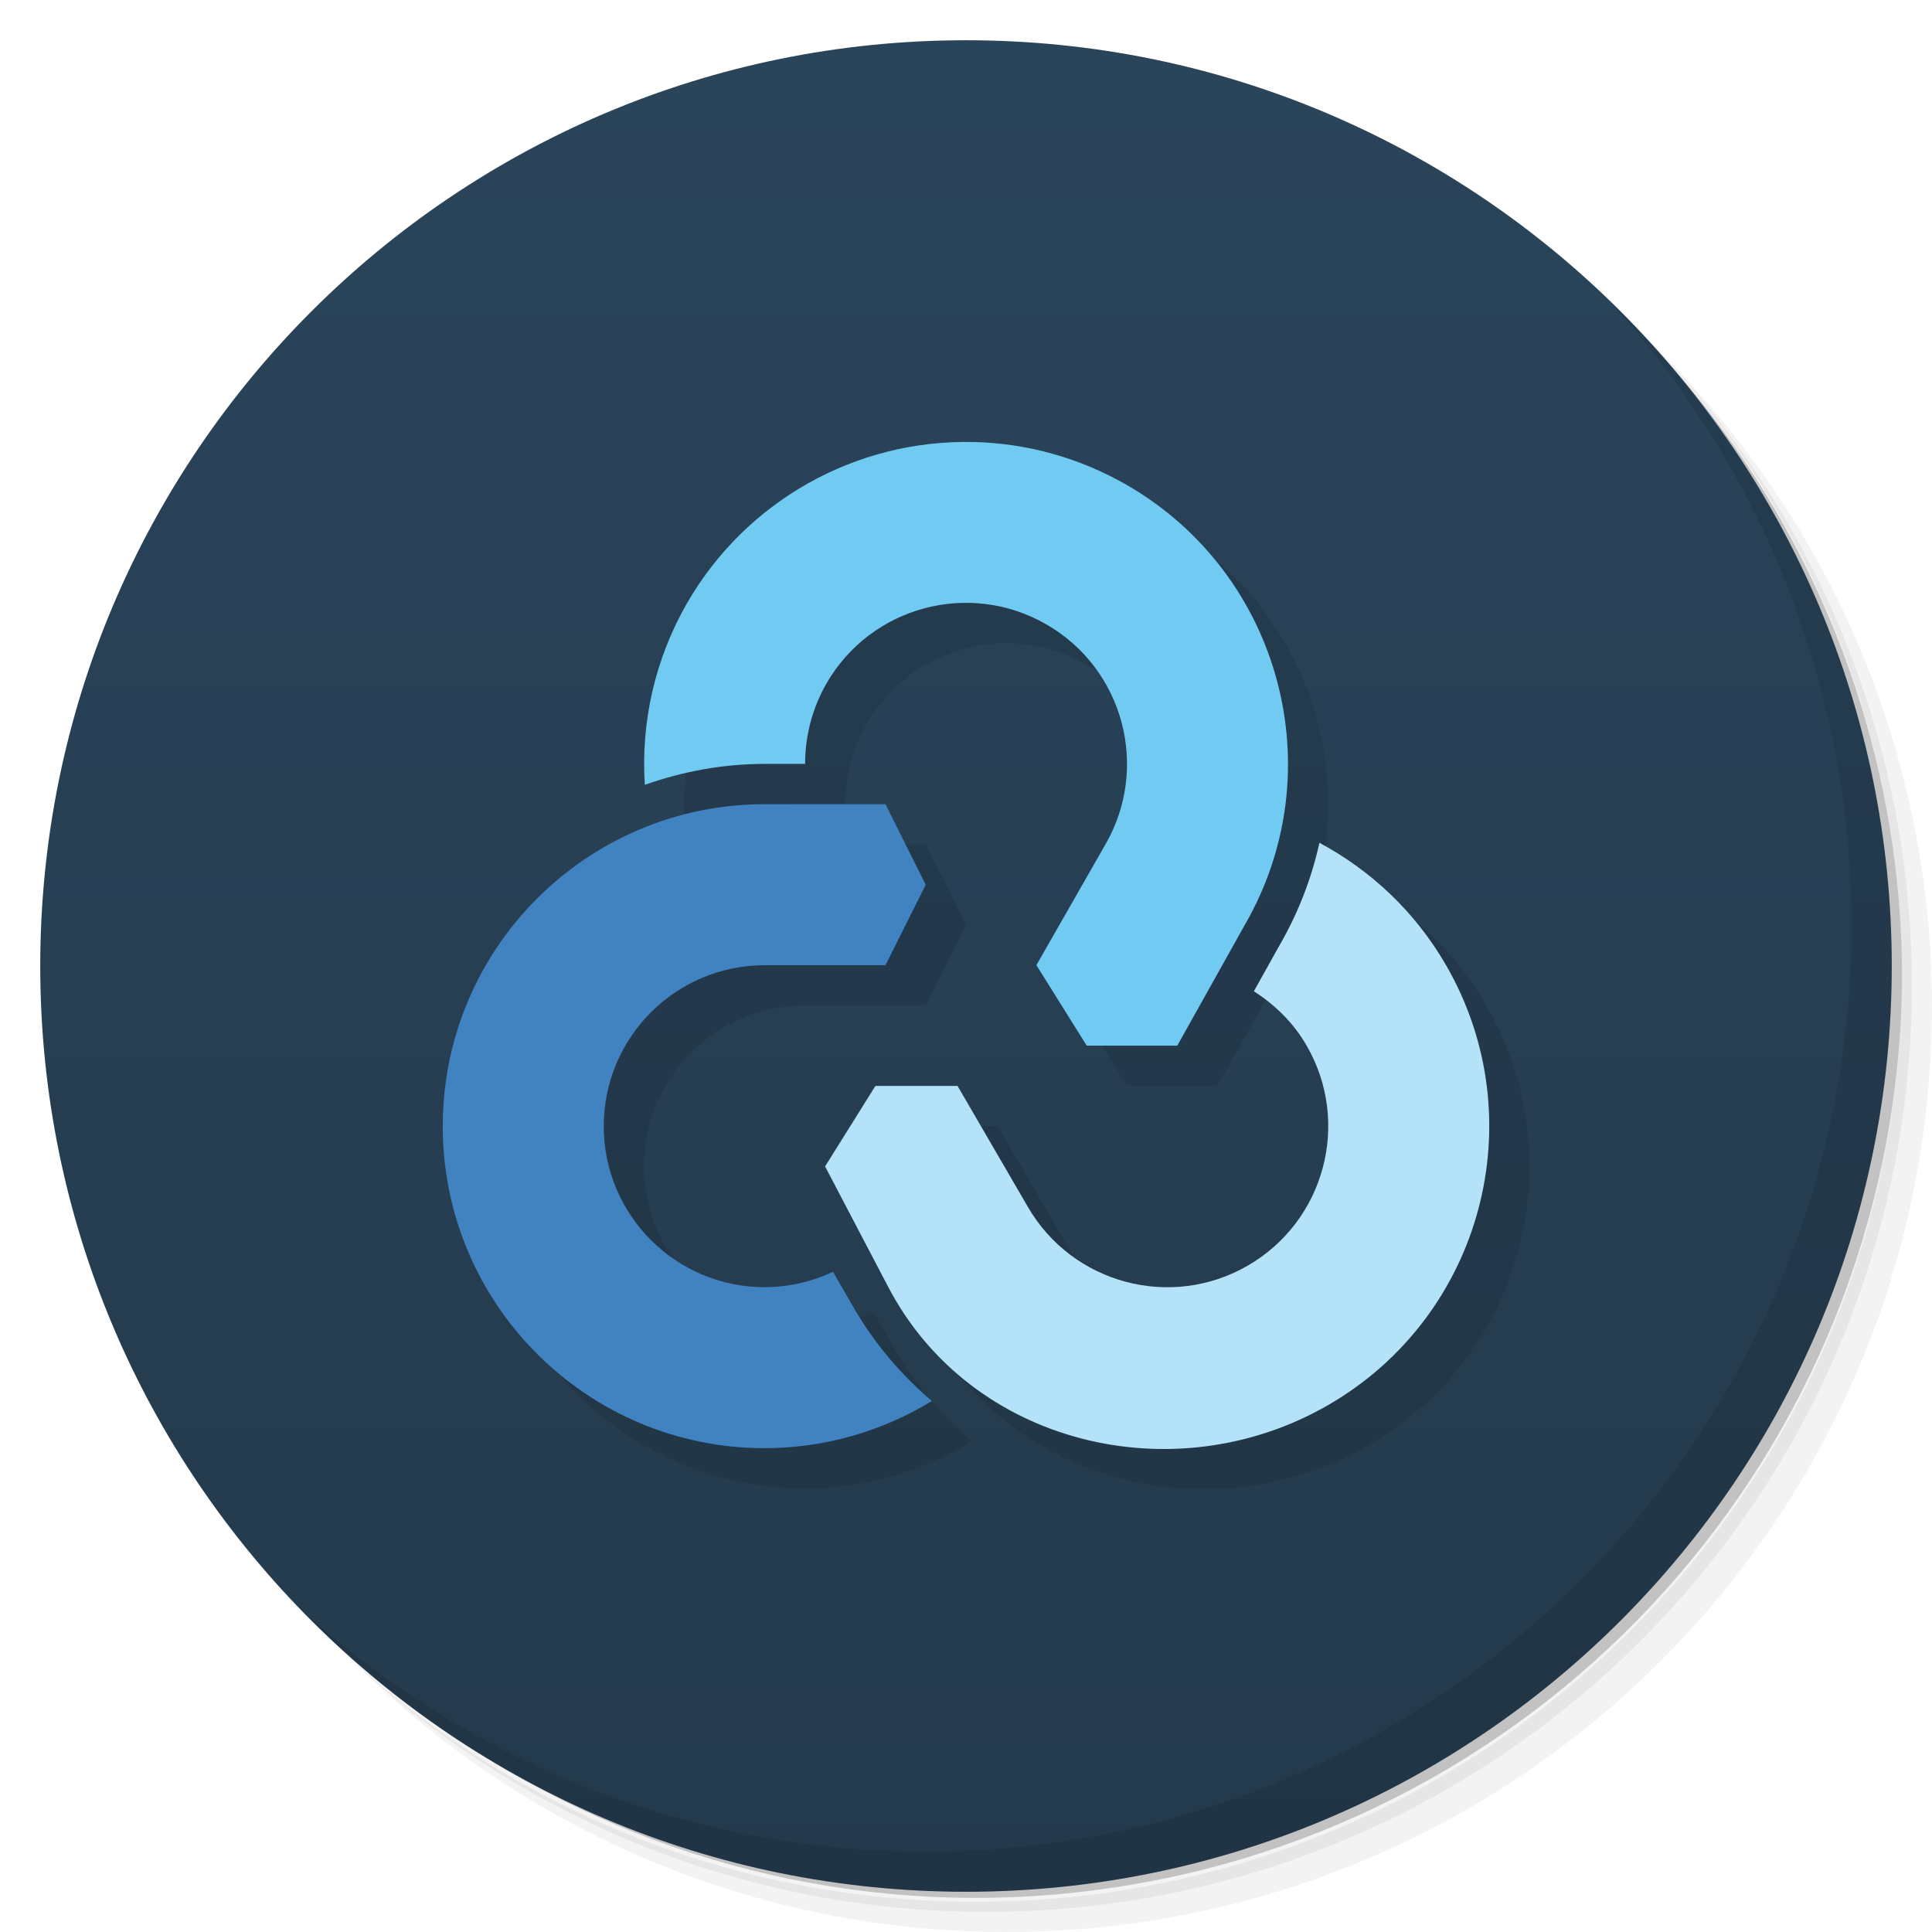
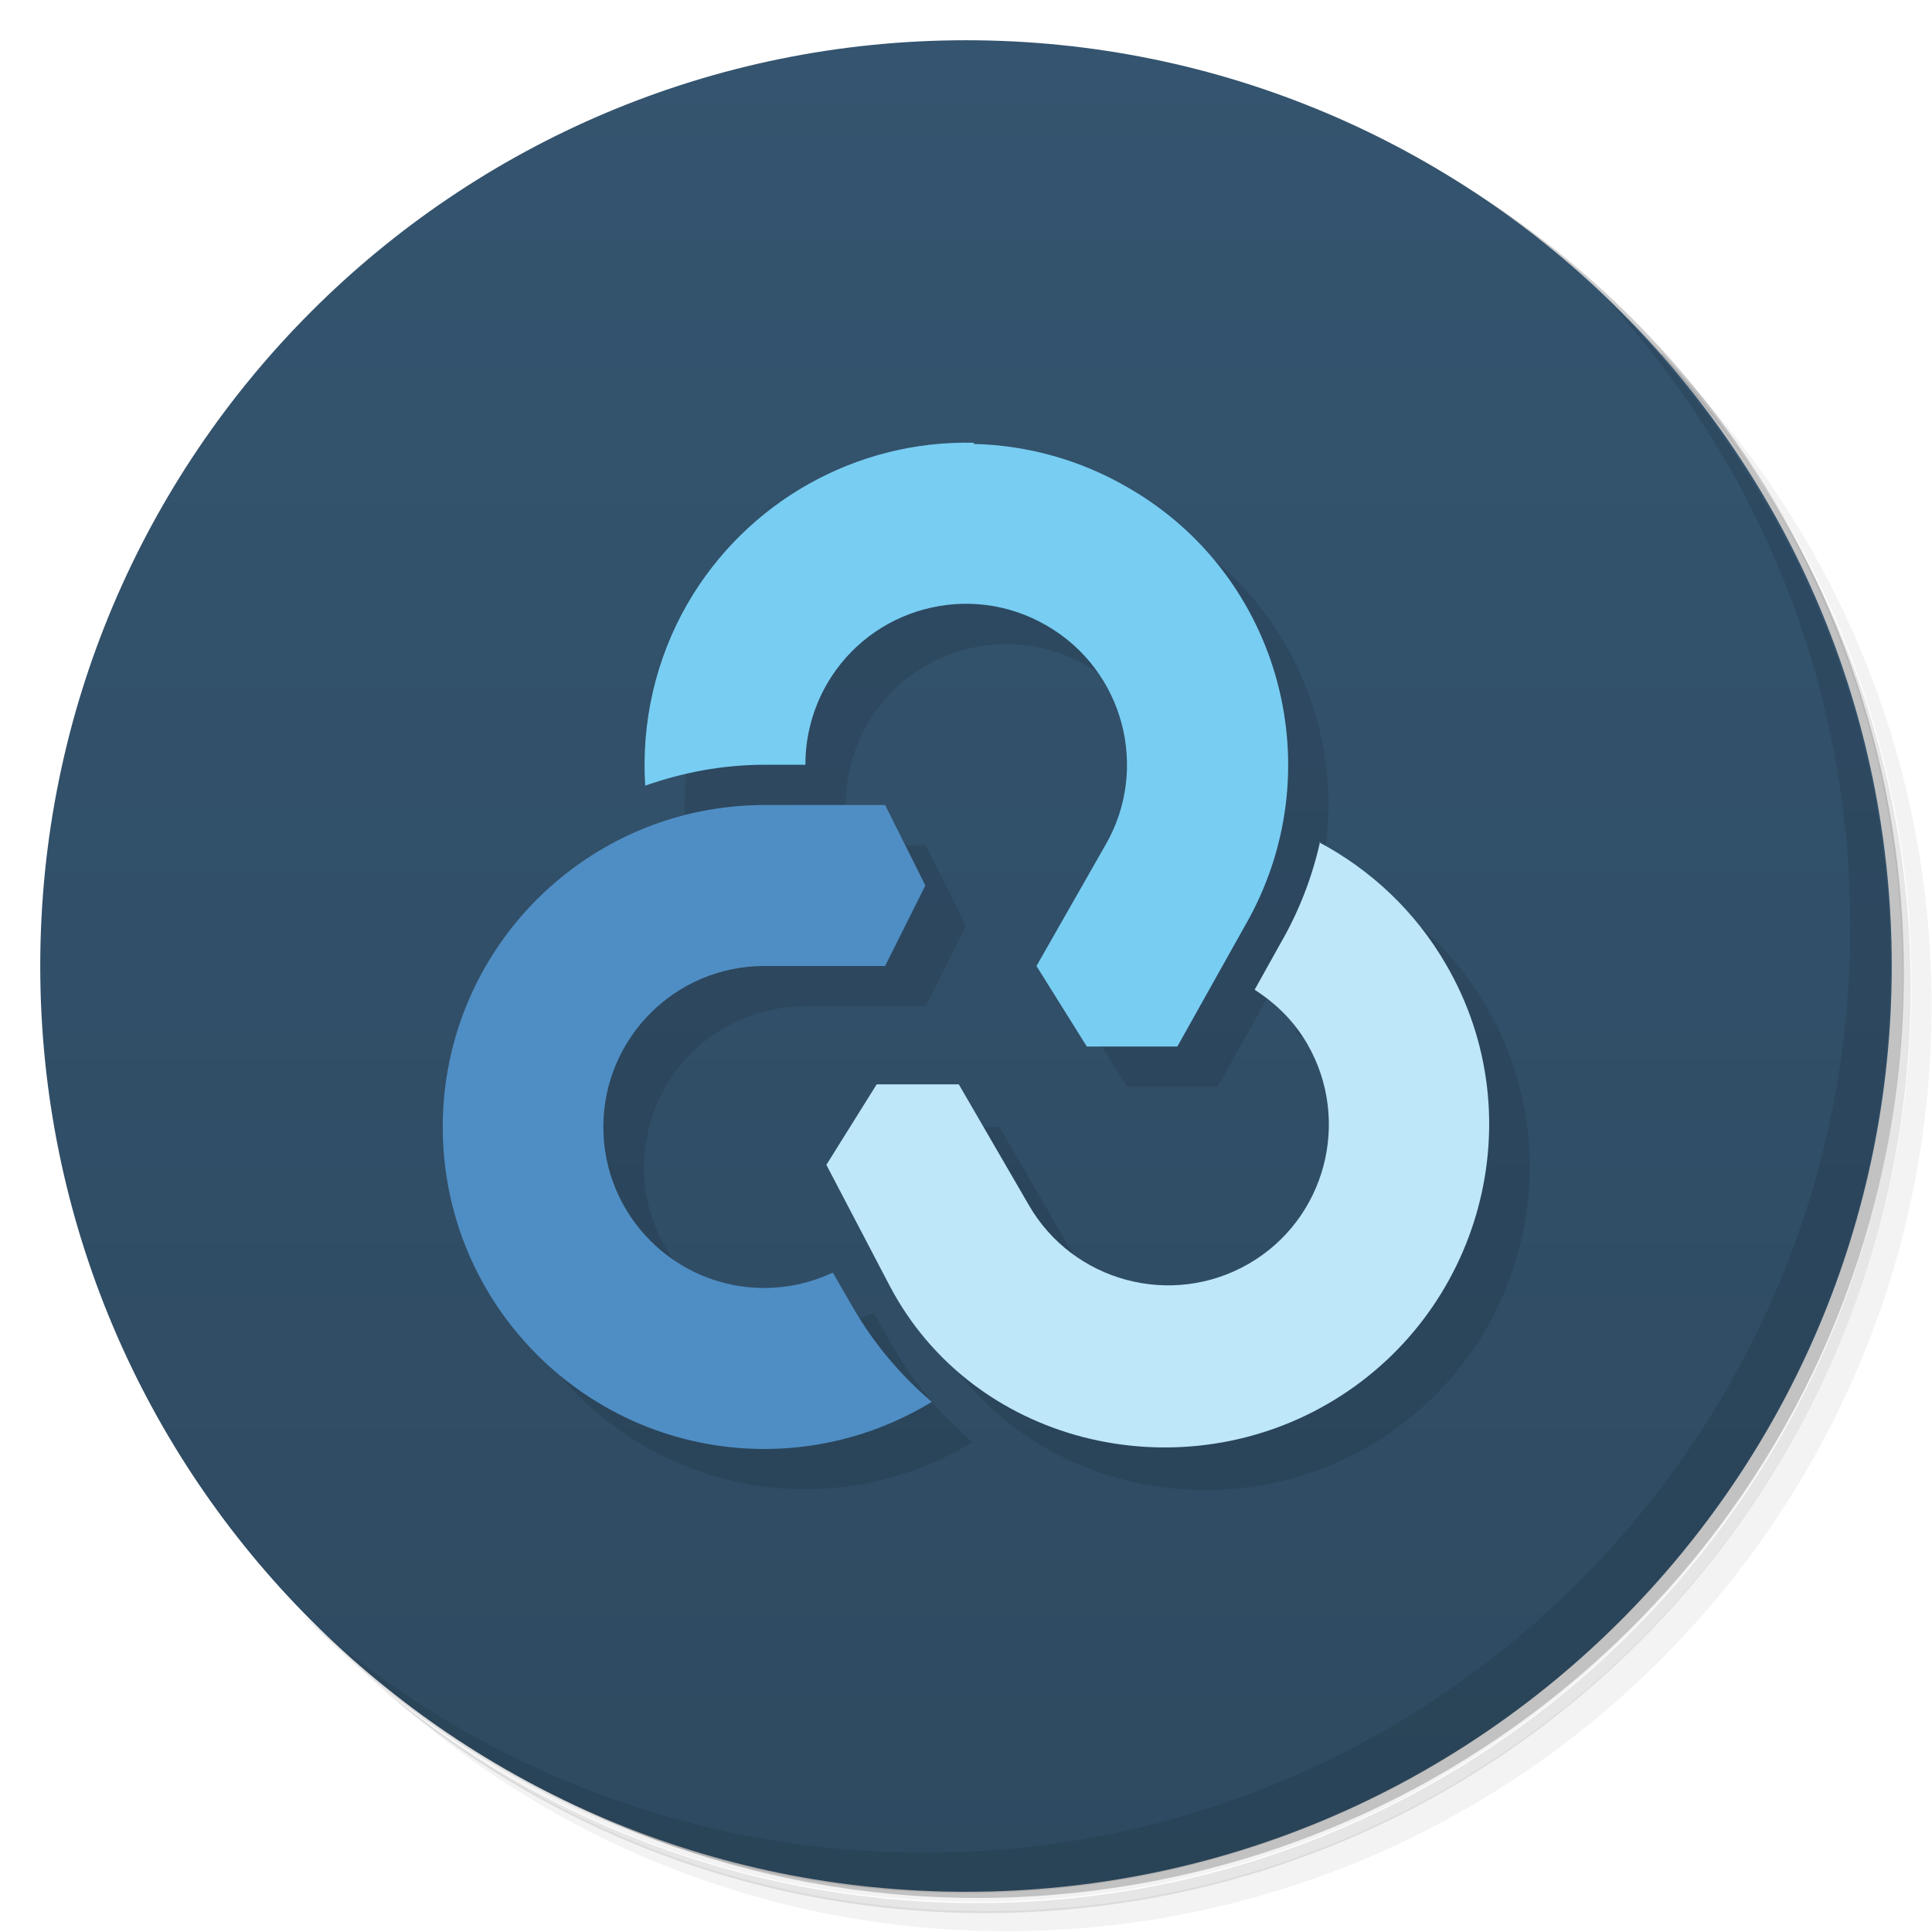
<svg xmlns="http://www.w3.org/2000/svg" version="1.1" viewBox="0 0 48 48">
  <defs>
    <linearGradient id="bg" x2="0" y1="1" y2="47" gradientUnits="userSpaceOnUse">
-       <stop style="stop-color:#2a445a" offset="0" />
-       <stop style="stop-color:#243a4c" offset="1" />
+       <stop style="stop-color:#34546f" offset="0" />
+       <stop style="stop-color:#2e4a61" offset="1" />
    </linearGradient>
  </defs>
-   <path d="m36.31 5c5.859 4.062 9.688 10.831 9.688 18.5 0 12.426-10.07 22.5-22.5 22.5-7.669 0-14.438-3.828-18.5-9.688 1.037 1.822 2.306 3.499 3.781 4.969 4.085 3.712 9.514 5.969 15.469 5.969 12.703 0 23-10.298 23-23 0-5.954-2.256-11.384-5.969-15.469-1.469-1.475-3.147-2.744-4.969-3.781zm4.969 3.781c3.854 4.113 6.219 9.637 6.219 15.719 0 12.703-10.297 23-23 23-6.081 0-11.606-2.364-15.719-6.219 4.16 4.144 9.883 6.719 16.219 6.719 12.703 0 23-10.298 23-23 0-6.335-2.575-12.06-6.719-16.219z" style="opacity:.05" />
-   <path d="m41.28 8.781c3.712 4.085 5.969 9.514 5.969 15.469 0 12.703-10.297 23-23 23-5.954 0-11.384-2.256-15.469-5.969 4.113 3.854 9.637 6.219 15.719 6.219 12.703 0 23-10.298 23-23 0-6.081-2.364-11.606-6.219-15.719z" style="opacity:.1" />
-   <path d="m31.25 2.375c8.615 3.154 14.75 11.417 14.75 21.13 0 12.426-10.07 22.5-22.5 22.5-9.708 0-17.971-6.135-21.12-14.75a23 23 0 0 0 44.875-7 23 23 0 0 0-16-21.875z" style="opacity:.2" />
+   <path d="m36.3 5c5.86 4.06 9.69 10.8 9.69 18.5 0 12.4-10.1 22.5-22.5 22.5-7.67 0-14.4-3.83-18.5-9.69 1.04 1.82 2.31 3.5 3.78 4.97 4.08 3.71 9.51 5.97 15.5 5.97 12.7 0 23-10.3 23-23 0-5.95-2.26-11.4-5.97-15.5-1.47-1.48-3.15-2.74-4.97-3.78zm4.97 3.78c3.85 4.11 6.22 9.64 6.22 15.7 0 12.7-10.3 23-23 23-6.08 0-11.6-2.36-15.7-6.22 4.16 4.14 9.88 6.72 16.2 6.72 12.7 0 23-10.3 23-23 0-6.34-2.58-12.1-6.72-16.2z" style="opacity:.05" />
+   <path d="m41.3 8.78c3.71 4.08 5.97 9.51 5.97 15.5 0 12.7-10.3 23-23 23-5.95 0-11.4-2.26-15.5-5.97 4.11 3.85 9.64 6.22 15.7 6.22 12.7 0 23-10.3 23-23 0-6.08-2.36-11.6-6.22-15.7z" style="opacity:.1" />
+   <path d="m31.2 2.38c8.62 3.15 14.8 11.4 14.8 21.1 0 12.4-10.1 22.5-22.5 22.5-9.71 0-18-6.14-21.1-14.8a23 23 0 0 0 44.9-7 23 23 0 0 0-16-21.9z" style="opacity:.2" />
  <circle cx="24" cy="24" r="23" style="fill:url(#bg)" />
-   <path d="m40.03 7.531c3.712 4.084 5.969 9.514 5.969 15.469 0 12.703-10.297 23-23 23-5.954 0-11.384-2.256-15.469-5.969 4.178 4.291 10.01 6.969 16.469 6.969 12.703 0 23-10.298 23-23 0-6.462-2.677-12.291-6.969-16.469z" style="opacity:.1" />
-   <path d="m25.189 11.982c-2.925-0.069-5.654 1.464-7.117 3.998-0.789 1.37-1.155 2.942-1.051 4.519 0.934-0.33 1.934-0.52 2.978-0.52h1.004c-1e-3 -0.702 0.182-1.391 0.531-2 1.104-1.914 3.551-2.57 5.465-1.465 1.914 1.104 2.57 3.551 1.465 5.465l-1.715 3 1.25 2h2.25l1.678-3c2.209-3.826 0.898-8.718-2.928-10.928-1.161-0.67-2.471-1.038-3.811-1.07zm-5.189 8.998c-4.418 0-8 3.582-8 8s3.582 8 8 8c1.465-3e-3 2.902-0.408 4.152-1.172-0.756-0.646-1.423-1.42-1.947-2.328l-0.51-0.883c-0.53 0.25-1.109 0.381-1.695 0.383-2.209 0-4-1.791-4-4s1.791-4 4-4h3l1-2-1-2zm13.781 0.959c-0.193 0.872-0.519 1.728-0.988 2.541l-0.641 1.148c0.521 0.334 0.982 0.778 1.312 1.352 1.105 1.913 0.448 4.36-1.465 5.465-1.913 1.105-4.36 0.448-5.465-1.465l-1.744-3h-2.041l-1.25 2 1.572 3c2.051 3.913 7.101 5.137 10.928 2.928s5.137-7.101 2.928-10.928c-0.773-1.338-1.878-2.361-3.147-3.041z" style="opacity:.1" />
-   <path d="m19 19.98c-4.418 0-8 3.582-8 8s3.582 8 8 8c1.465-3e-3 2.902-0.408 4.152-1.172-0.756-0.646-1.423-1.42-1.947-2.328l-0.51-0.883c-0.53 0.25-1.109 0.381-1.695 0.383-2.209 0-4-1.791-4-4s1.791-4 4-4h3l1-2-1-2z" style="fill:#4083c0" />
-   <path d="m24.189 10.982c-2.925-0.069-5.654 1.464-7.117 3.998-0.789 1.37-1.155 2.942-1.051 4.519 0.934-0.33 1.934-0.52 2.978-0.52h1.004c-1e-3 -0.702 0.182-1.391 0.531-2 1.104-1.914 3.551-2.57 5.465-1.465 1.914 1.104 2.57 3.551 1.465 5.465l-1.715 3 1.25 2h2.25l1.678-3c2.209-3.826 0.898-8.718-2.928-10.928-1.161-0.67-2.471-1.038-3.811-1.07z" style="fill:#70caf2" />
-   <path d="m32.781 20.939c-0.193 0.872-0.519 1.728-0.988 2.541l-0.641 1.148c0.521 0.334 0.982 0.778 1.312 1.352 1.105 1.913 0.448 4.36-1.465 5.465s-4.36 0.448-5.465-1.465l-1.744-3h-2.041l-1.25 2 1.572 3c2.051 3.913 7.101 5.137 10.928 2.928s5.137-7.101 2.928-10.928c-0.773-1.338-1.878-2.361-3.147-3.041z" style="fill:#b4e3f9" />
+   <path d="m40 7.53c3.71 4.08 5.97 9.51 5.97 15.5 0 12.7-10.3 23-23 23-5.95 0-11.4-2.26-15.5-5.97 4.18 4.29 10 6.97 16.5 6.97 12.7 0 23-10.3 23-23 0-6.46-2.68-12.3-6.97-16.5z" style="opacity:.1" />
+   <path d="m25.2 12c-2.92-0.069-5.65 1.46-7.12 4-0.789 1.37-1.15 2.94-1.05 4.52 0.934-0.33 1.93-0.52 2.98-0.52h1c-1e-3 -0.702 0.182-1.39 0.531-2 1.1-1.91 3.55-2.57 5.46-1.46 1.91 1.1 2.57 3.55 1.46 5.46l-1.71 3 1.25 2h2.25l1.68-3c2.21-3.83 0.898-8.72-2.93-10.9-1.16-0.67-2.47-1.04-3.81-1.07zm-5.19 9c-4.42 0-8 3.58-8 8s3.58 8 8 8c1.47-3e-3 2.9-0.408 4.15-1.17-0.756-0.646-1.42-1.42-1.95-2.33l-0.51-0.883c-0.53 0.25-1.11 0.381-1.7 0.383-2.21 0-4-1.79-4-4s1.79-4 4-4h3l1-2-1-2zm13.8 0.959c-0.193 0.872-0.519 1.73-0.988 2.54l-0.641 1.15c0.521 0.334 0.982 0.778 1.31 1.35 1.1 1.91 0.448 4.36-1.46 5.46-1.91 1.1-4.36 0.448-5.46-1.46l-1.74-3h-2.04l-1.25 2 1.57 3c2.05 3.91 7.1 5.14 10.9 2.93s5.14-7.1 2.93-10.9c-0.773-1.34-1.88-2.36-3.15-3.04z" style="opacity:.1" />
+   <path d="m19 20c-4.42 0-8 3.58-8 8s3.58 8 8 8c1.47-3e-3 2.9-0.408 4.15-1.17-0.756-0.646-1.42-1.42-1.95-2.33l-0.51-0.883c-0.53 0.25-1.11 0.381-1.7 0.383-2.21 0-4-1.79-4-4s1.79-4 4-4h3l1-2-1-2z" style="fill:#4f8ec4" />
+   <path d="m24.2 11c-2.92-0.069-5.65 1.46-7.12 4-0.789 1.37-1.15 2.94-1.05 4.52 0.934-0.33 1.93-0.52 2.98-0.52h1c-1e-3 -0.702 0.182-1.39 0.531-2 1.1-1.91 3.55-2.57 5.46-1.46 1.91 1.1 2.57 3.55 1.46 5.46l-1.71 3 1.25 2h2.25l1.68-3c2.21-3.83 0.898-8.72-2.93-10.9-1.16-0.67-2.47-1.04-3.81-1.07z" style="fill:#78cdf2" />
+   <path d="m32.8 20.9c-0.193 0.872-0.519 1.73-0.988 2.54l-0.641 1.15c0.521 0.334 0.982 0.778 1.31 1.35 1.1 1.91 0.448 4.36-1.46 5.46s-4.36 0.448-5.46-1.46l-1.74-3h-2.04l-1.25 2 1.57 3c2.05 3.91 7.1 5.14 10.9 2.93s5.14-7.1 2.93-10.9c-0.773-1.34-1.88-2.36-3.15-3.04z" style="fill:#bee7f9" />
</svg>
